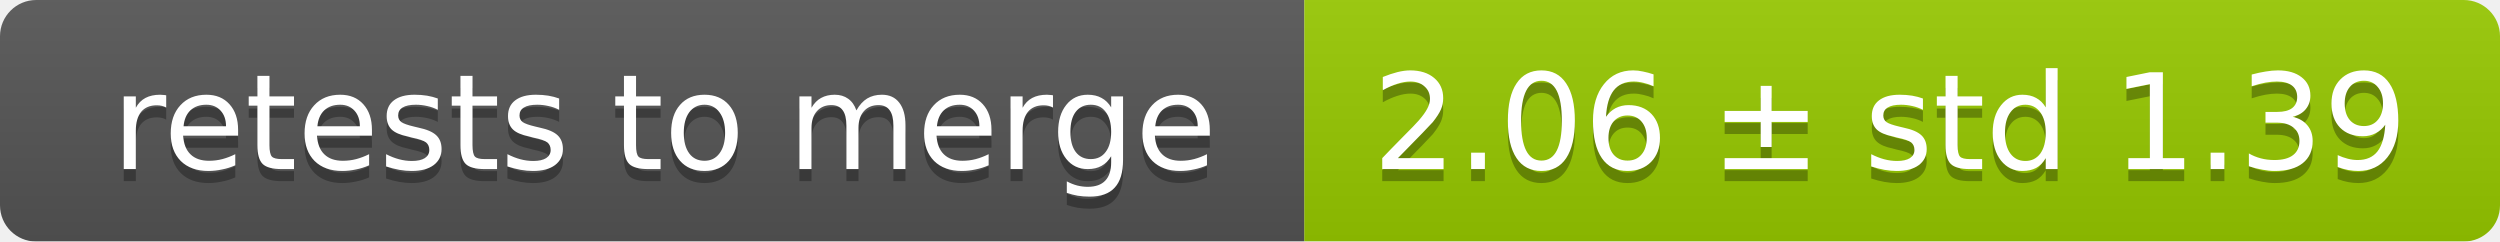
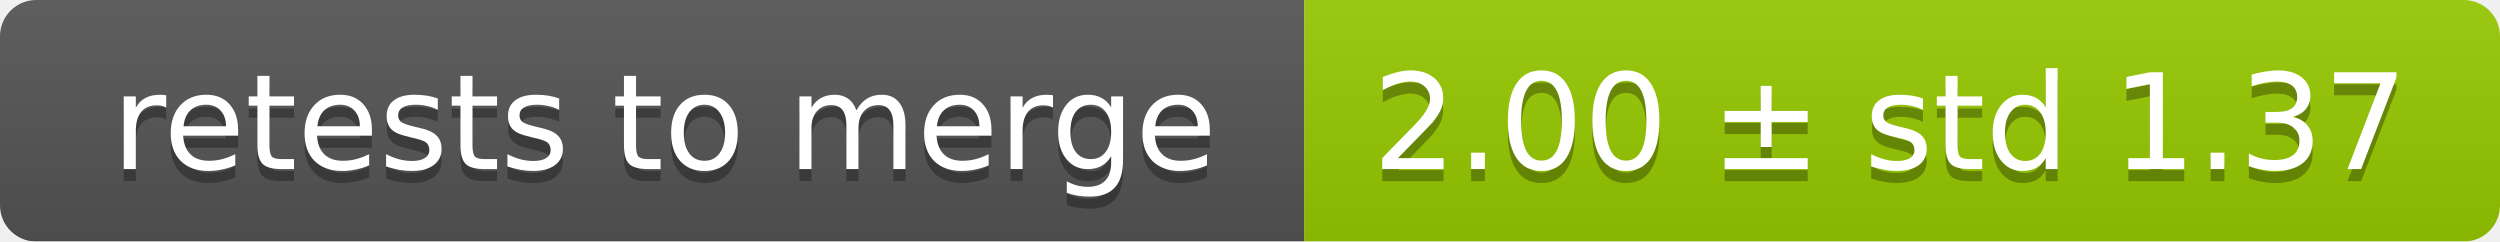
<svg xmlns="http://www.w3.org/2000/svg" width="207" height="20">
  <linearGradient id="smooth" x2="0" y2="100%">
    <stop offset="0" stop-color="#bbb" stop-opacity=".1" />
    <stop offset="1" stop-opacity=".1" />
  </linearGradient>
  <mask id="round">
    <rect width="207" height="20" rx="3" fill="#fff" />
  </mask>
  <g mask="url(#round)">
    <rect width="108" height="20" fill="#555" />
    <rect x="108" width="99" height="20" fill="#97ca00" />
    <rect width="207" height="20" fill="url(#smooth)" />
  </g>
  <g fill="#fff" text-anchor="middle" font-family="DejaVu Sans,Verdana,Geneva,sans-serif" font-size="11">
    <text x="55" y="15" fill="#010101" fill-opacity=".3">retests to merge</text>
    <text x="55" y="14">retests to merge</text>
-     <text x="156.5" y="15" fill="#010101" fill-opacity=".3">2.06 ± std 1.39</text>
-     <text x="156.5" y="14">2.06 ± std 1.39</text>
+     <text x="156.5" y="15" fill="#010101" fill-opacity=".3">2.00 ± std 1.37</text>
+     <text x="156.5" y="14">2.00 ± std 1.37</text>
  </g>
</svg>
